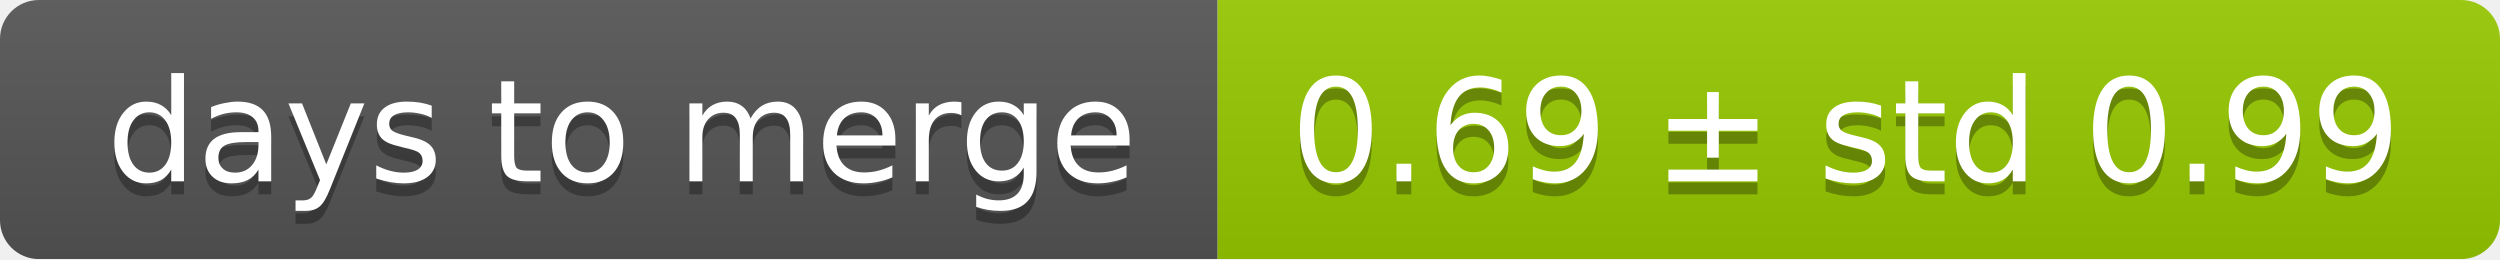
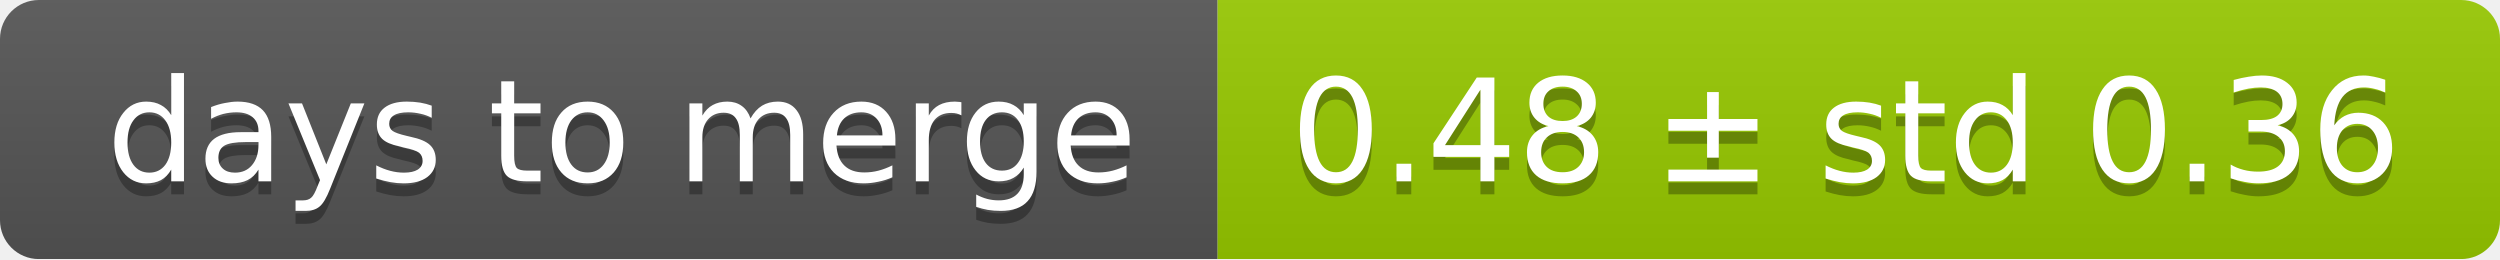
<svg xmlns="http://www.w3.org/2000/svg" width="193" height="20">
  <linearGradient id="smooth" x2="0" y2="100%">
    <stop offset="0" stop-color="#bbb" stop-opacity=".1" />
    <stop offset="1" stop-opacity=".1" />
  </linearGradient>
  <mask id="round">
    <rect width="193" height="20" rx="3" fill="#fff" />
  </mask>
  <g mask="url(#round)">
    <rect width="94" height="20" fill="#555" />
    <rect x="94" width="99" height="20" fill="#97ca00" />
    <rect width="193" height="20" fill="url(#smooth)" />
  </g>
  <g fill="#fff" text-anchor="middle" font-family="DejaVu Sans,Verdana,Geneva,sans-serif" font-size="11">
    <text x="48" y="15" fill="#010101" fill-opacity=".3">days to merge</text>
    <text x="48" y="14">days to merge</text>
-     <text x="142.5" y="15" fill="#010101" fill-opacity=".3">0.69 ± std 0.99</text>
-     <text x="142.5" y="14">0.69 ± std 0.99</text>
+     <text x="142.5" y="15" fill="#010101" fill-opacity=".3">0.48 ± std 0.36</text>
+     <text x="142.5" y="14">0.48 ± std 0.36</text>
  </g>
</svg>
